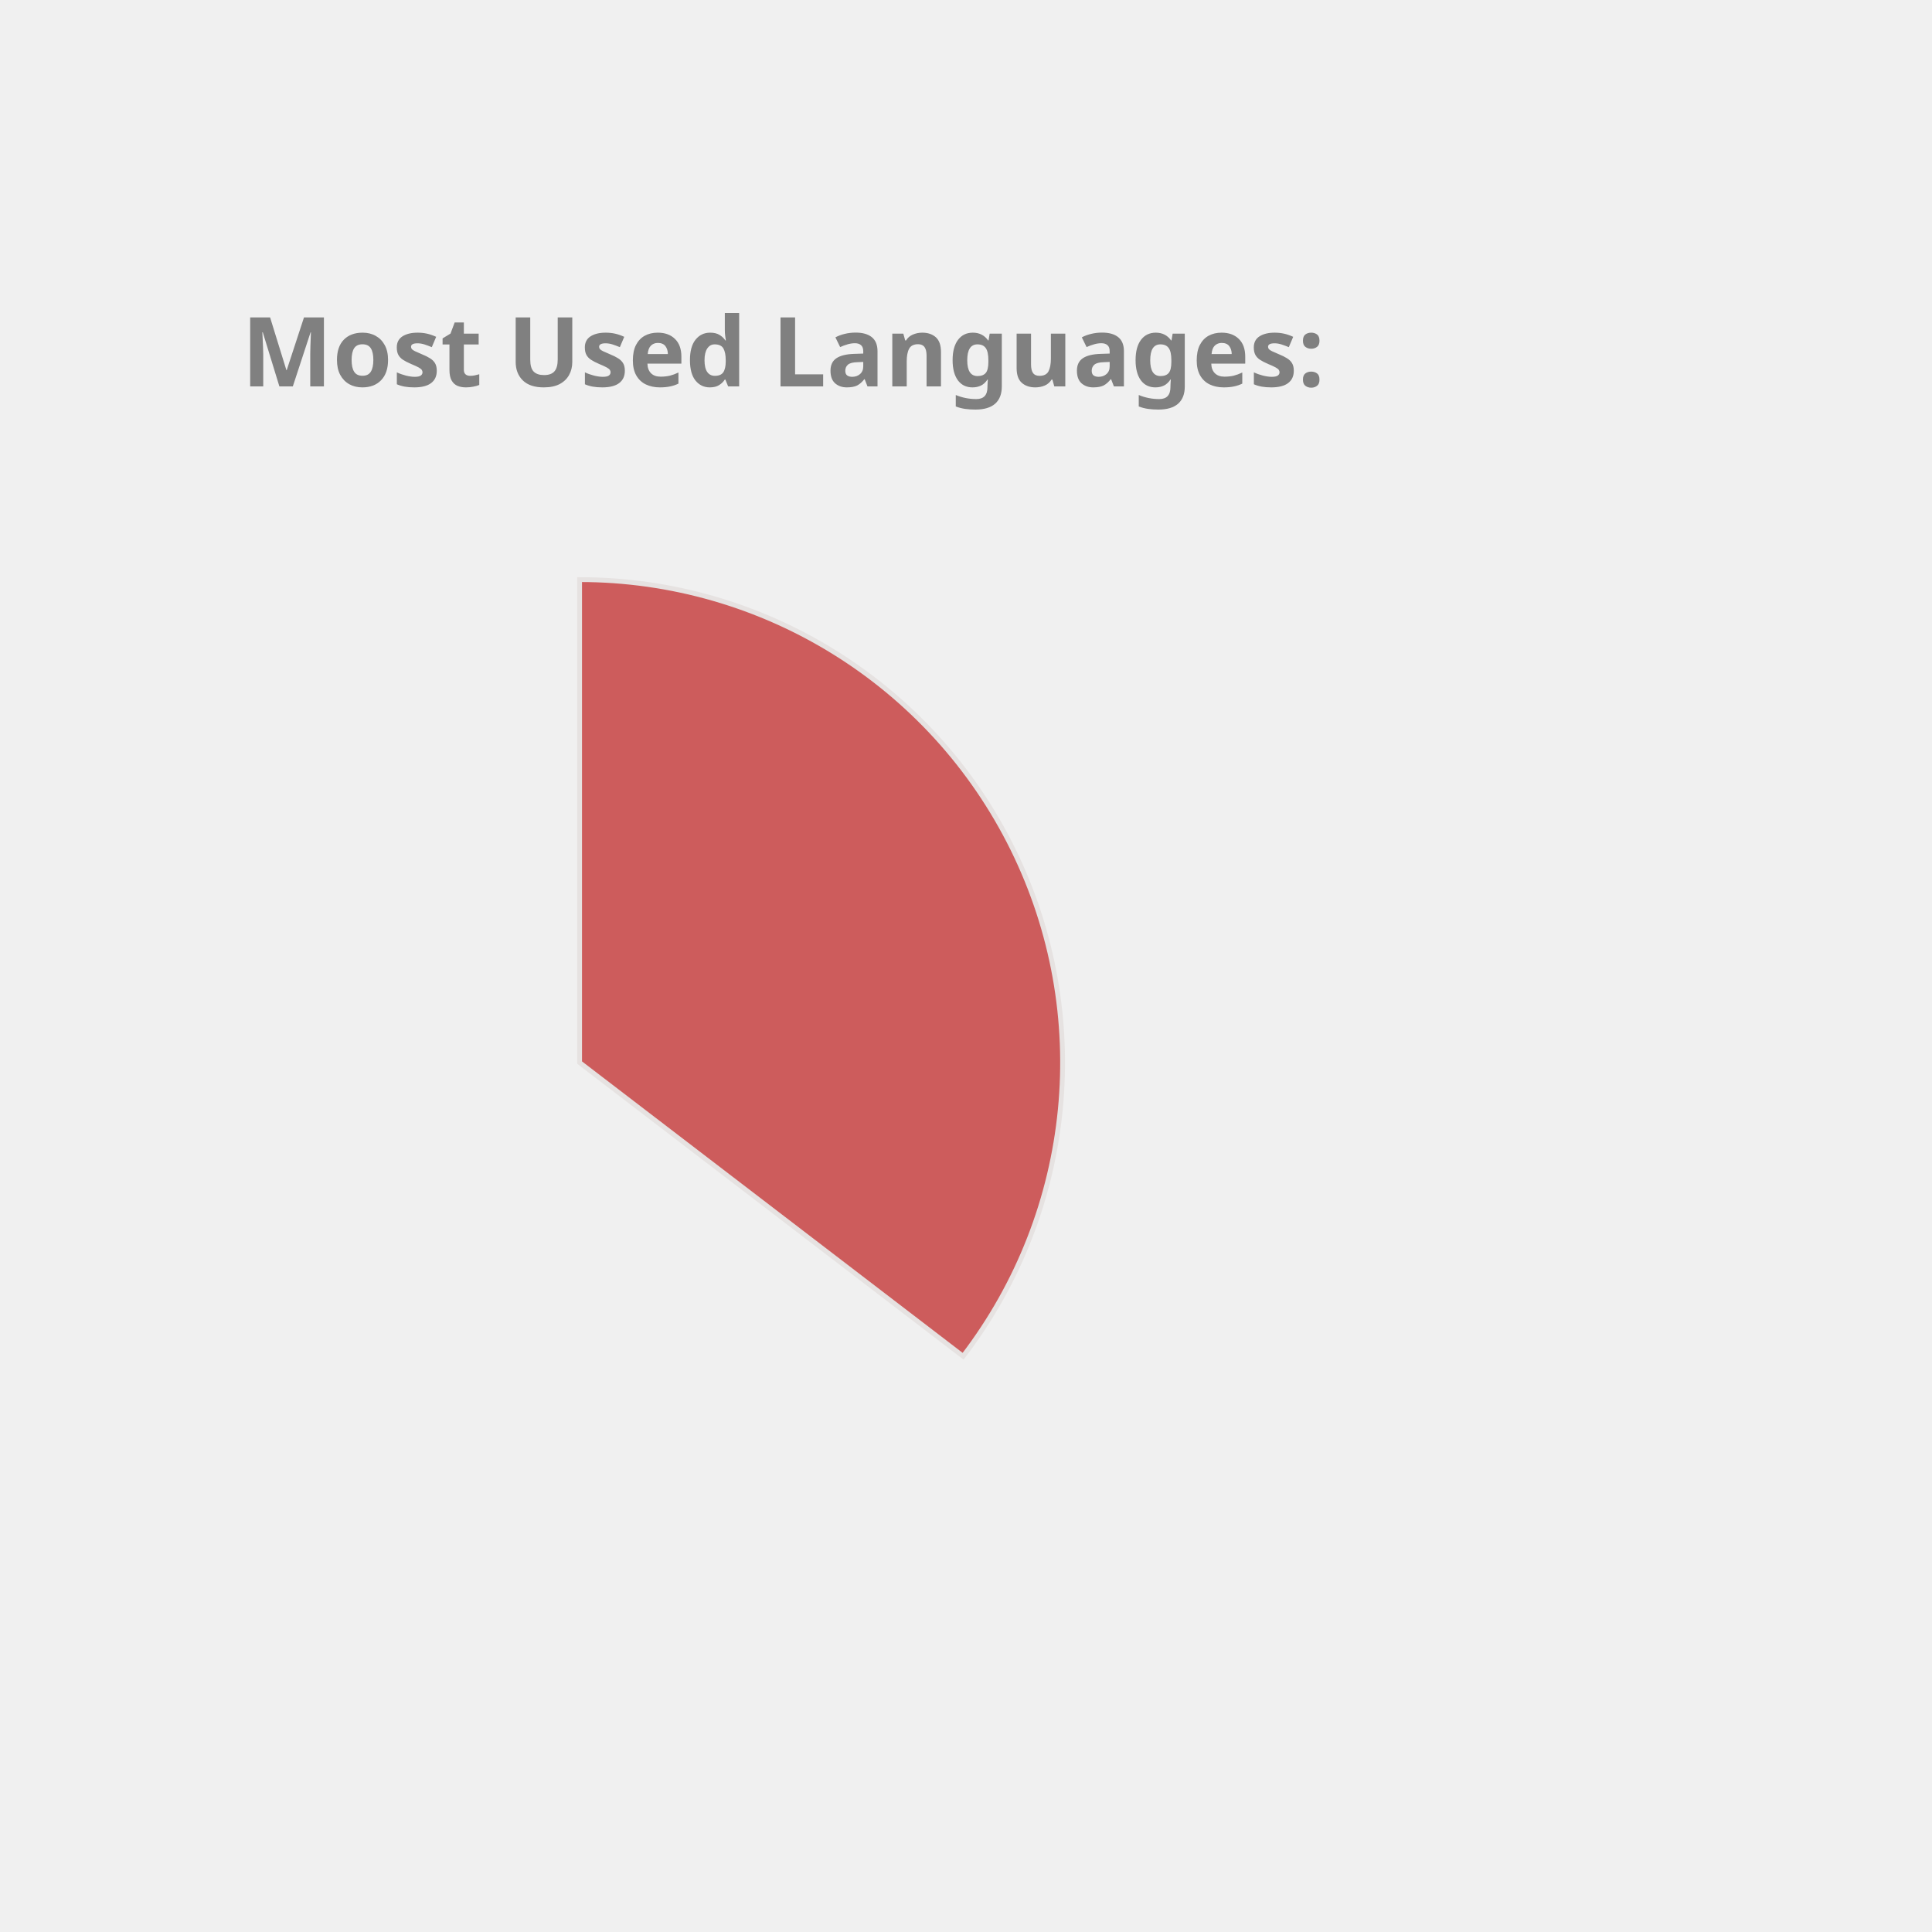
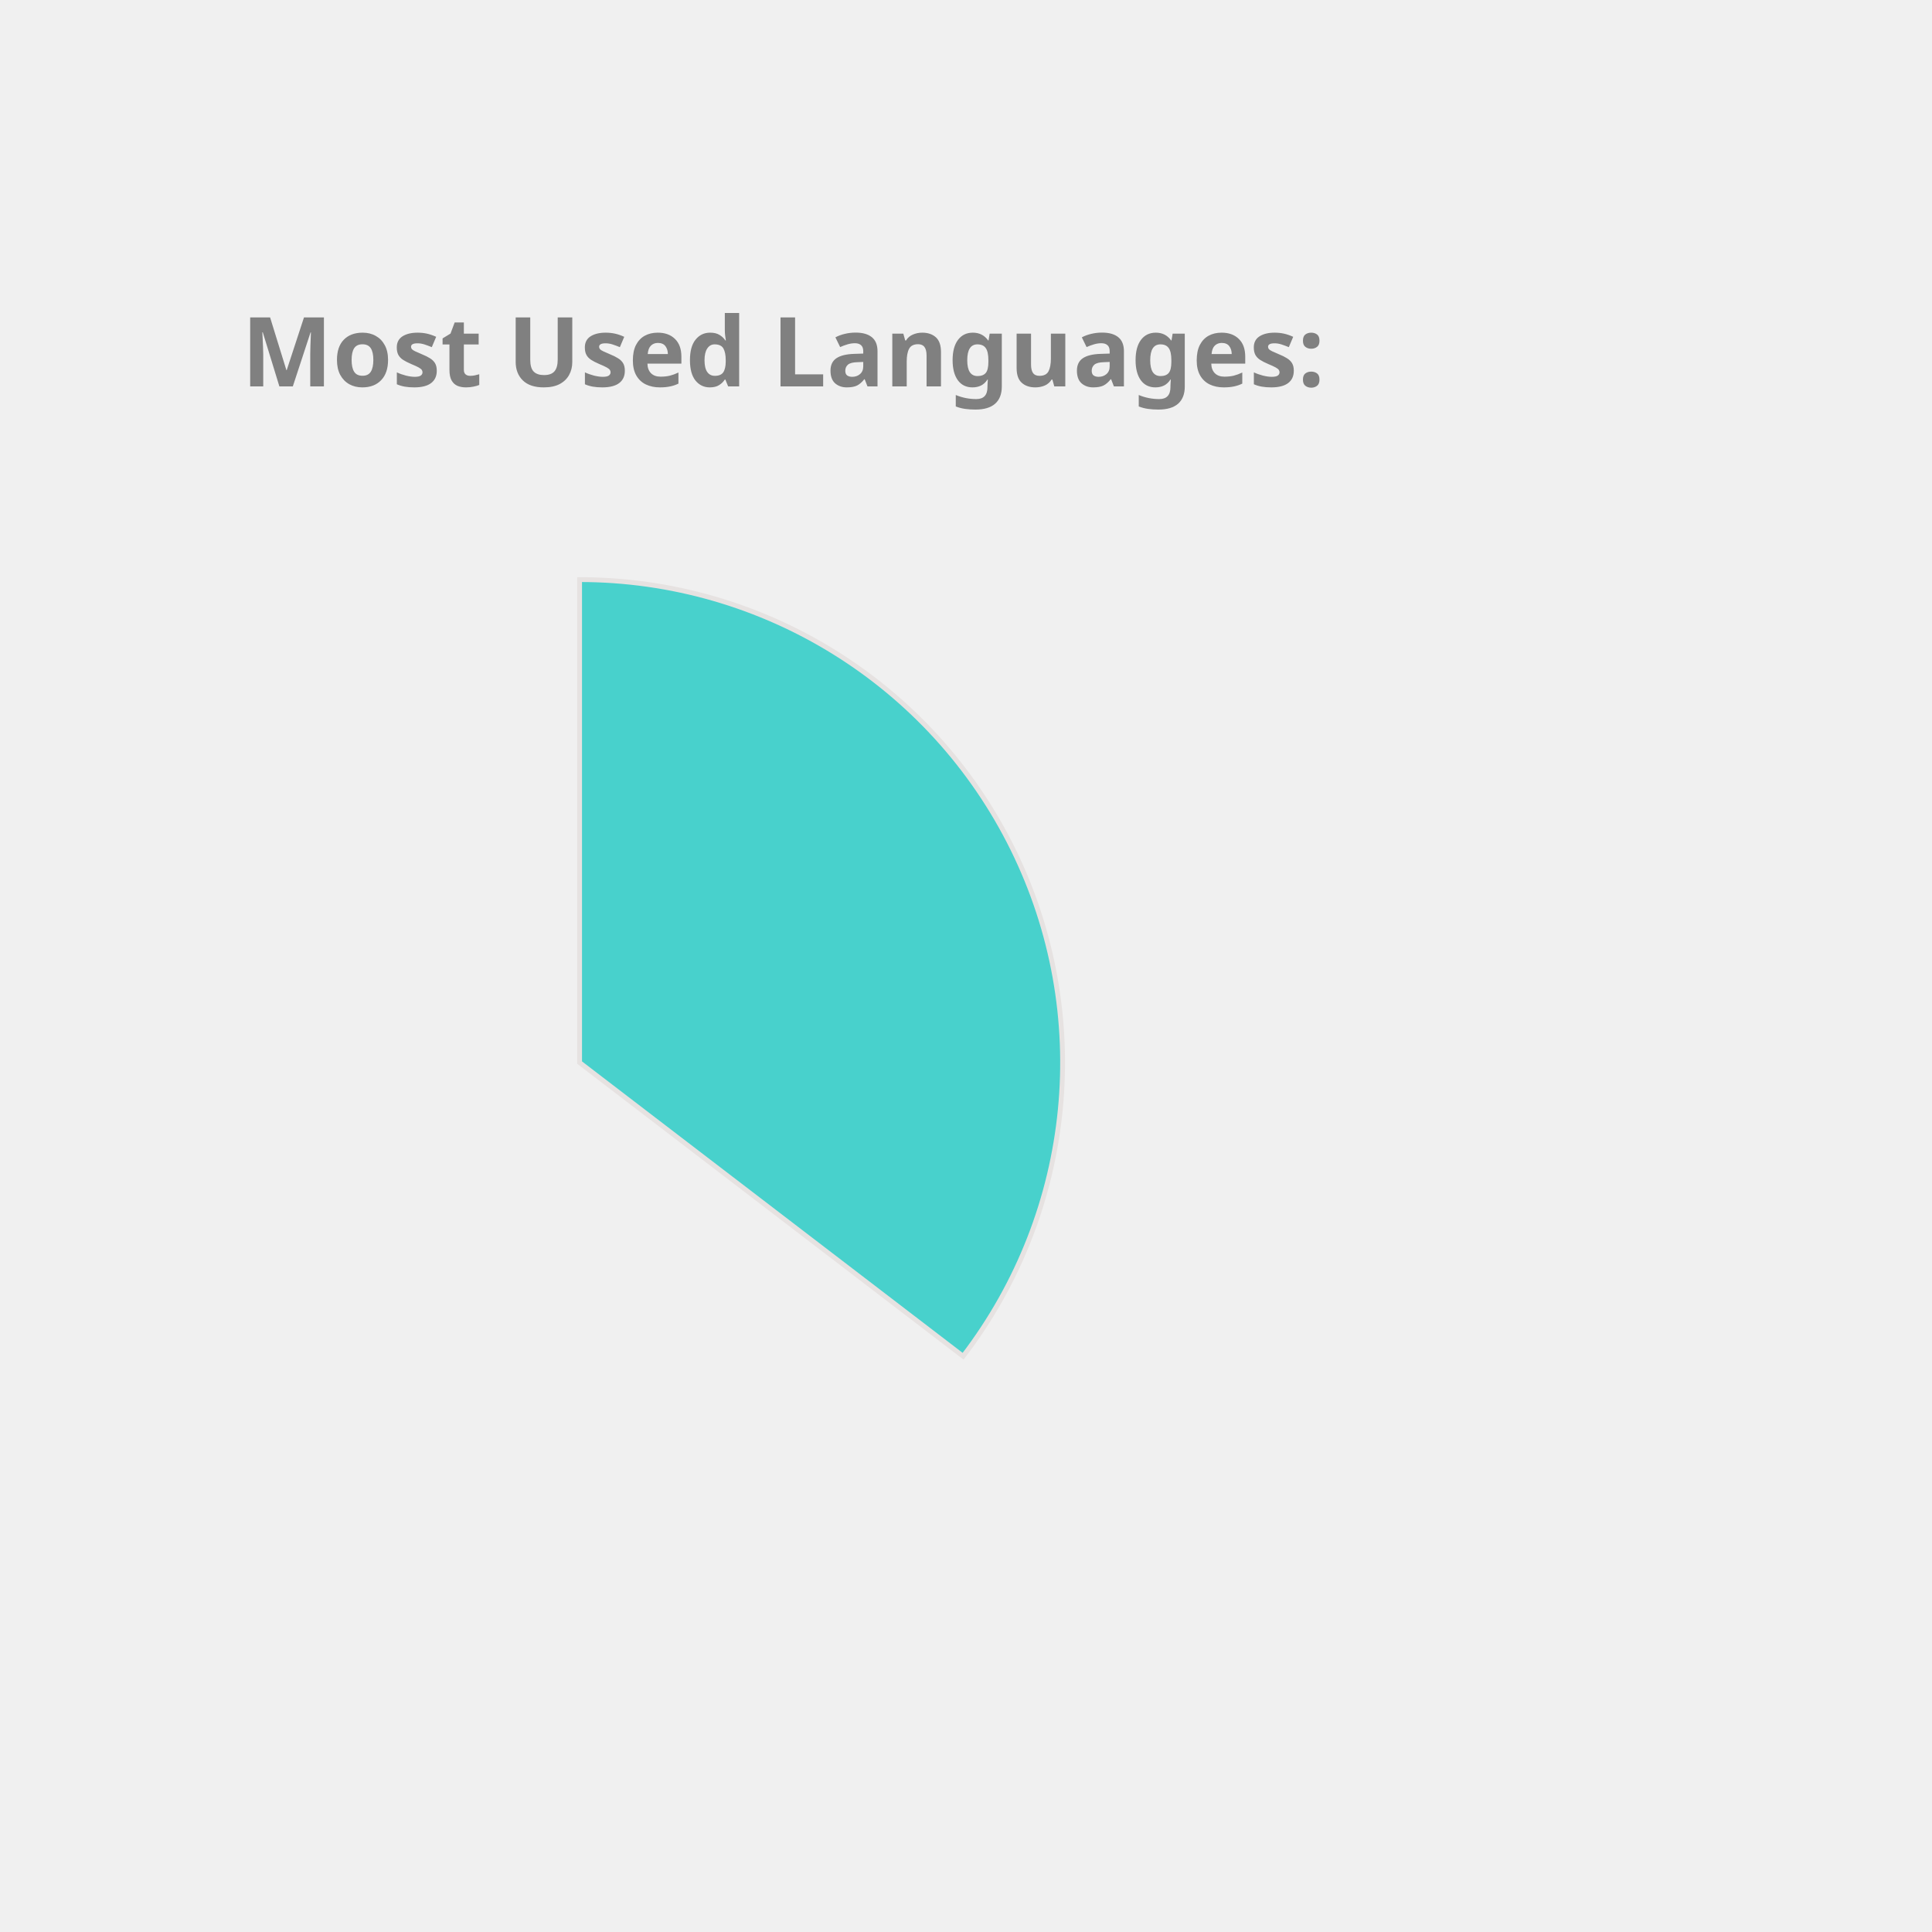
<svg xmlns="http://www.w3.org/2000/svg" height="350px" width="350px" viewBox="0 0 400 400">
  <style> 
        .label {
                font: bold 20px sans-serif;
                color: #404040;
                -webkit-text-stroke: 1px white;
        }

        path {
                stroke: #E6E2E1;
                stroke-width: 1px;
                transform: translate(60px, 100px);
        }

        .path_1 {
                animation: fadeIn 5s linear forwards;
        }

        .path_2 {
                transform: scale(0);
                animation: fadeIn 5s linear forwards 5s;
        }


        
        .path_3 {
                transform: scale(0);
                animation: fadeIn 5s linear forwards 10s;
        }


        .path_4 {
                transform: scale(0);
                animation: fadeIn 5s linear forwards 15s;
        }

        .path_5 {
                transform: scale(0);
                animation: fadeIn 5s linear forwards 20s;
        }

        .path_6 {
                transform: scale(0);
                animation: fadeIn 5s linear forwards 25s;
        }

        .path_7 {
                transform: scale(0);
                animation: fadeIn 5s linear forwards 30s;
        }

        .path_8 {
                transform: scale(0);
                animation: fadeIn 5s linear forwards 35s;
        }

        .path_9 {
                transform: scale(0);
                animation: fadeIn 5s linear forwards 40s;
        }

        .path_10 {
                transform: scale(0);
                animation: fadeIn 5s linear forwards 45s;
        }

        @keyframes fadeIn {
                0% {                        
                        transform: translate(250px, 300px) rotate(0deg) scale(0);
                        
                }
                50% {
                        transform: translate(150px, 220px) rotate(180deg) scale(0.5);
                        
                }
                
                100% {
                        transform: translate(60px, 120px) rotate(360deg) scale(1);
                        
                }
        }
        .txt_1 {
                opacity: 0;
                animation: txtShow 5s linear forwards 0s;
        }

        .txt_2 {
                opacity: 0;
                animation: txtShow 5s linear forwards 5s;
        }

        .txt_3 {
                opacity: 0;
                animation: txtShow 5s linear forwards 10s;
        }

        .txt_4 {
                opacity: 0;
                animation: txtShow 5s linear forwards 15s;
        }

        .txt_5 {
                opacity: 0;
                animation: txtShow 5s linear forwards 20s;
        }

        .txt_6 {
                opacity: 0;
                animation: txtShow 5s linear forwards 25s;
        }

        .txt_7 {
                opacity: 0;
                animation: txtShow 5s linear forwards 30s;
        }

        .txt_8 {
                opacity: 0;
                animation: txtShow 5s linear forwards 35s;
        }

        .txt_9 {
                opacity: 0;
                animation: txtShow 5s linear forwards 40s;
        }

        .txt_10 {
                opacity: 0;
                animation: txtShow 5s linear forwards 45s;
        }

        @keyframes txtShow {
                0% {                        
                        opacity: 0;
                        transform: translate(0px, 0px) scale(0);
                }
                100% {
                        opacity: 1;
                        transform: translate(0px, 0px) scale(1);
                        
                }
        }
</style>
-   <path class="path_1" d="M 60,120 L 60,20 A 100,100 0 0 1 139.399,180.793 Z" fill="IndianRed" stroke="#fff" stroke-width="2" />
-   <text class="txt_1" x="260" y="150" fill="IndianRed" stroke="IndianRed" stroke-width="1">Java</text>
+   <path class="path_1" d="M 60,120 L 60,20 A 100,100 0 0 1 139.399,180.793 Z" fill="MediumTurquoise" stroke="#fff" stroke-width="2" />
+   <text class="txt_1" x="260" y="150" fill="MediumTurquoise" stroke="MediumTurquoise" stroke-width="1">Java</text>
  <path class="path_2" d="M 60,120 L 139.399,180.793 A 100,100 0 0 1 -26.707,169.819 Z" fill="Gold" stroke="#fff" stroke-width="2" />
  <text class="txt_2" x="260" y="170" fill="Gold" stroke="Gold" stroke-width="1">TypeScript</text>
-   <path class="path_3" d="M 60,120 L -26.707,169.819 A 100,100 0 0 1 -29.664,75.724 Z" fill="Salmon" stroke="#fff" stroke-width="2" />
-   <text class="txt_3" x="260" y="190" fill="Salmon" stroke="Salmon" stroke-width="1">JavaScript</text>
-   <path class="path_4" d="M 60,120 L -29.664,75.724 A 100,100 0 0 1 -11.594,50.183 Z" fill="Crimson" stroke="#fff" stroke-width="2" />
-   <text class="txt_4" x="260" y="210" fill="Crimson" stroke="Crimson" stroke-width="1">HTML</text>
-   <path class="path_5" d="M 60,120 L -11.594,50.183 A 100,100 0 0 1 9.096,33.926 Z" fill="Coral" stroke="#fff" stroke-width="2" />
-   <text class="txt_5" x="260" y="230" fill="Coral" stroke="Coral" stroke-width="1">CSS</text>
-   <path class="path_6" d="M 60,120 L 9.096,33.926 A 100,100 0 0 1 32.101,23.971 Z" fill="Pink" stroke="#fff" stroke-width="2" />
-   <text class="txt_6" x="260" y="250" fill="Pink" stroke="Pink" stroke-width="1">Sass</text>
-   <path class="path_7" d="M 60,120 L 32.101,23.971 A 100,100 0 0 1 41.262,21.771 Z" fill="Tomato" stroke="#fff" stroke-width="2" />
-   <text class="txt_7" x="260" y="270" fill="Tomato" stroke="Tomato" stroke-width="1">Python</text>
-   <path class="path_8" d="M 60,120 L 41.262,21.771 A 100,100 0 0 1 49.964,20.505 Z" fill="MediumSlateBlue" stroke="#fff" stroke-width="2" />
-   <text class="txt_8" x="260" y="290" fill="MediumSlateBlue" stroke="MediumSlateBlue" stroke-width="1">Batchfile</text>
-   <path class="path_9" d="M 60,120 L 49.964,20.505 A 100,100 0 0 1 54.348,20.16 Z" fill="Orchid" stroke="#fff" stroke-width="2" />
-   <text class="txt_9" x="260" y="310" fill="Orchid" stroke="Orchid" stroke-width="1">Mustache</text>
-   <path class="path_10" d="M 60,120 L 54.348,20.16 A 100,100 0 0 1 58.115,20.018 Z" fill="RosyBrown" stroke="#fff" stroke-width="2" />
-   <text class="txt_10" x="260" y="330" fill="RosyBrown" stroke="RosyBrown" stroke-width="1">SCSS</text>
+   <path class="path_3" d="M 60,120 L -26.707,169.819 A 100,100 0 0 1 -29.664,75.724 Z" fill="CornflowerBlue" stroke="#fff" stroke-width="2" />
+   <text class="txt_3" x="260" y="190" fill="CornflowerBlue" stroke="CornflowerBlue" stroke-width="1">JavaScript</text>
+   <path class="path_4" d="M 60,120 L -29.664,75.724 A 100,100 0 0 1 -11.594,50.183 Z" fill="Orchid" stroke="#fff" stroke-width="2" />
+   <text class="txt_4" x="260" y="210" fill="Orchid" stroke="Orchid" stroke-width="1">HTML</text>
+   <path class="path_5" d="M 60,120 L -11.594,50.183 A 100,100 0 0 1 9.096,33.926 Z" fill="LightSeaGreen" stroke="#fff" stroke-width="2" />
+   <text class="txt_5" x="260" y="230" fill="LightSeaGreen" stroke="LightSeaGreen" stroke-width="1">CSS</text>
+   <path class="path_6" d="M 60,120 L 9.096,33.926 A 100,100 0 0 1 32.101,23.971 Z" fill="RoyalBlue" stroke="#fff" stroke-width="2" />
+   <text class="txt_6" x="260" y="250" fill="RoyalBlue" stroke="RoyalBlue" stroke-width="1">Sass</text>
+   <path class="path_7" d="M 60,120 L 32.101,23.971 A 100,100 0 0 1 41.262,21.771 Z" fill="RosyBrown" stroke="#fff" stroke-width="2" />
+   <text class="txt_7" x="260" y="270" fill="RosyBrown" stroke="RosyBrown" stroke-width="1">Python</text>
+   <path class="path_8" d="M 60,120 L 41.262,21.771 A 100,100 0 0 1 49.964,20.505 Z" fill="Coral" stroke="#fff" stroke-width="2" />
+   <text class="txt_8" x="260" y="290" fill="Coral" stroke="Coral" stroke-width="1">Batchfile</text>
+   <path class="path_9" d="M 60,120 L 49.964,20.505 A 100,100 0 0 1 54.348,20.16 Z" fill="Tan" stroke="#fff" stroke-width="2" />
+   <text class="txt_9" x="260" y="310" fill="Tan" stroke="Tan" stroke-width="1">Mustache</text>
+   <path class="path_10" d="M 60,120 L 54.348,20.16 A 100,100 0 0 1 58.115,20.018 Z" fill="DodgerBlue" stroke="#fff" stroke-width="2" />
+   <text class="txt_10" x="260" y="330" fill="DodgerBlue" stroke="DodgerBlue" stroke-width="1">SCSS</text>
  <g class="label">
    <text x="50" y="80" fill="grey">Most Used Languages:</text>
  </g>
</svg>
